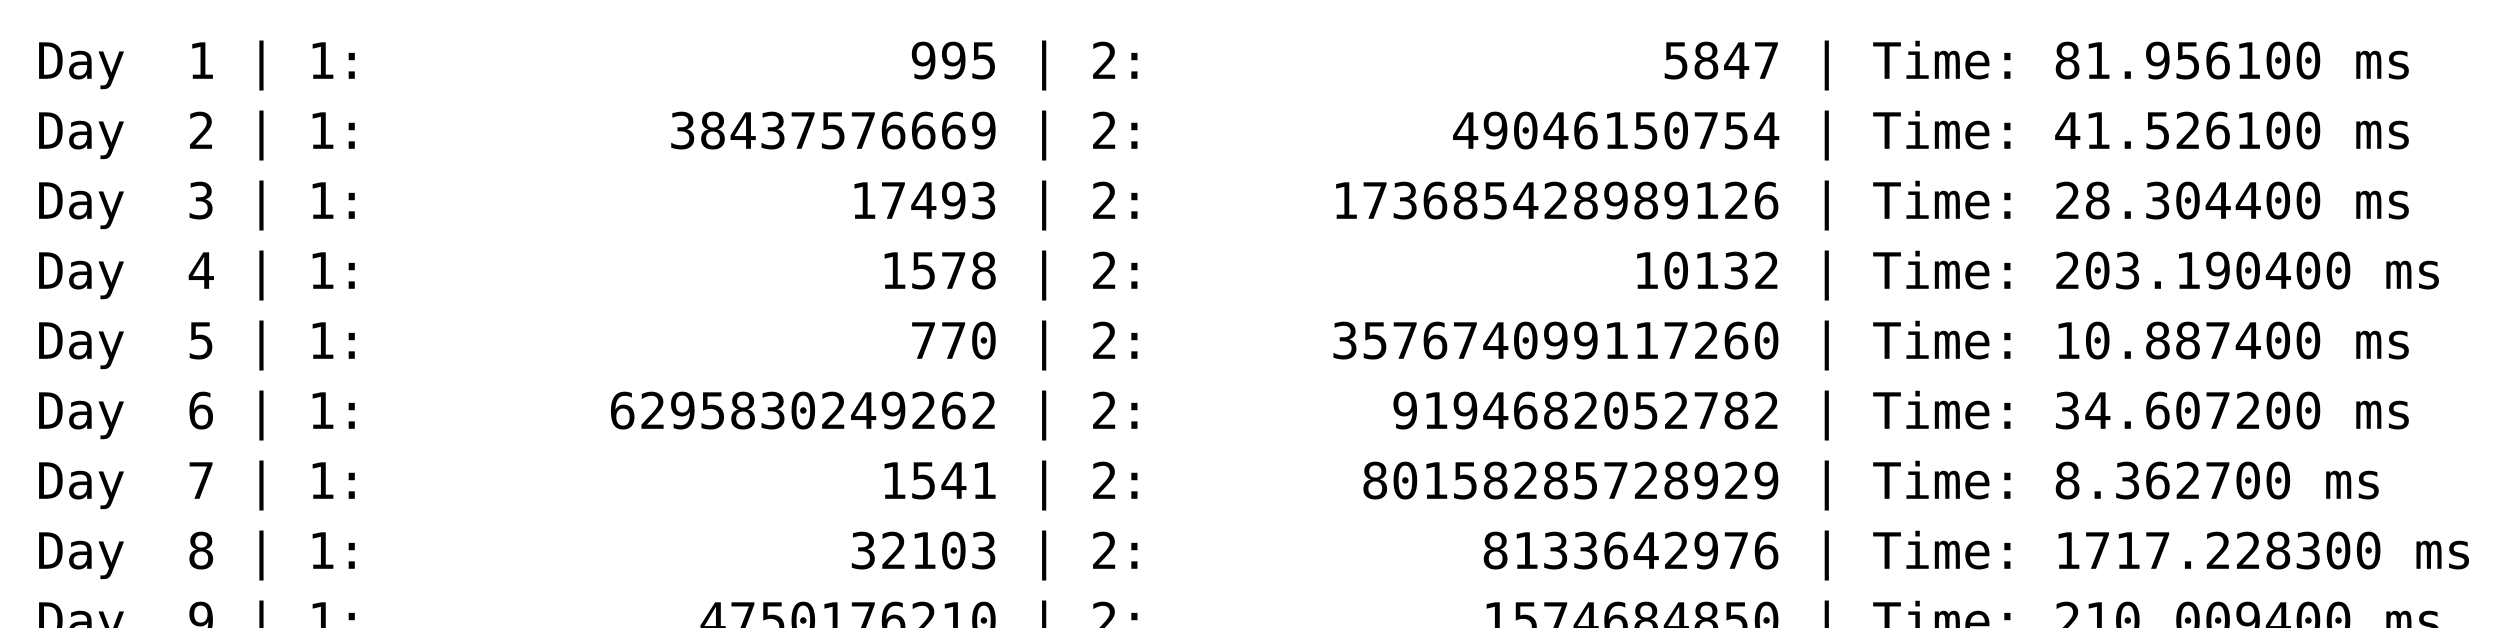
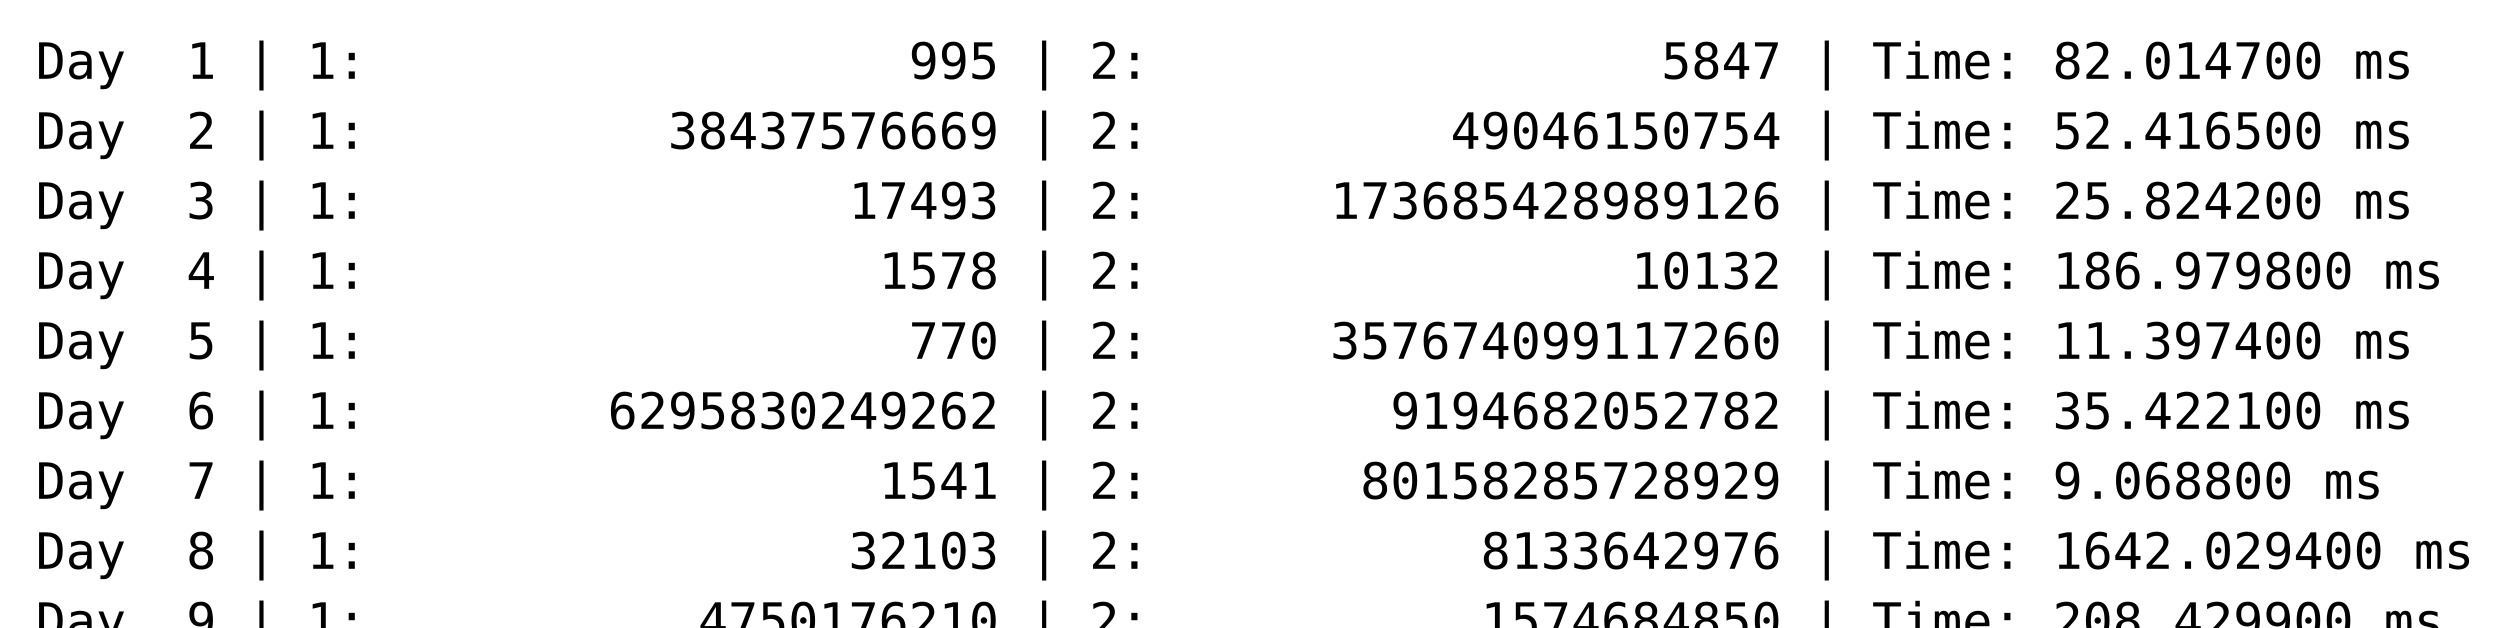
<svg xmlns="http://www.w3.org/2000/svg" width="700">
  <style>
      text {
        font-family: "Cascadia Mono", monospace;
        font-size: 14px;
      }
    </style>
  <text fill="black" font-size="14">
-     <tspan x="10" dy="1.4em" xml:space="preserve">Day  1 | 1:                  995 | 2:                 5847 | Time: 81.956100 ms</tspan>
-     <tspan x="10" dy="1.4em" xml:space="preserve">Day  2 | 1:          38437576669 | 2:          49046150754 | Time: 41.526100 ms</tspan>
-     <tspan x="10" dy="1.4em" xml:space="preserve">Day  3 | 1:                17493 | 2:      173685428989126 | Time: 28.304400 ms</tspan>
-     <tspan x="10" dy="1.4em" xml:space="preserve">Day  4 | 1:                 1578 | 2:                10132 | Time: 203.190400 ms</tspan>
-     <tspan x="10" dy="1.4em" xml:space="preserve">Day  5 | 1:                  770 | 2:      357674099117260 | Time: 10.887400 ms</tspan>
-     <tspan x="10" dy="1.4em" xml:space="preserve">Day  6 | 1:        6295830249262 | 2:        9194682052782 | Time: 34.607200 ms</tspan>
-     <tspan x="10" dy="1.4em" xml:space="preserve">Day  7 | 1:                 1541 | 2:       80158285728929 | Time: 8.362700 ms</tspan>
-     <tspan x="10" dy="1.4em" xml:space="preserve">Day  8 | 1:                32103 | 2:           8133642976 | Time: 1717.228300 ms</tspan>
-     <tspan x="10" dy="1.4em" xml:space="preserve">Day  9 | 1:           4750176210 | 2:           1574684850 | Time: 210.009400 ms</tspan>
+     <tspan x="10" dy="1.4em" xml:space="preserve">Day  1 | 1:                  995 | 2:                 5847 | Time: 82.014700 ms</tspan>
+     <tspan x="10" dy="1.4em" xml:space="preserve">Day  2 | 1:          38437576669 | 2:          49046150754 | Time: 52.416500 ms</tspan>
+     <tspan x="10" dy="1.4em" xml:space="preserve">Day  3 | 1:                17493 | 2:      173685428989126 | Time: 25.824200 ms</tspan>
+     <tspan x="10" dy="1.4em" xml:space="preserve">Day  4 | 1:                 1578 | 2:                10132 | Time: 186.979800 ms</tspan>
+     <tspan x="10" dy="1.4em" xml:space="preserve">Day  5 | 1:                  770 | 2:      357674099117260 | Time: 11.397400 ms</tspan>
+     <tspan x="10" dy="1.4em" xml:space="preserve">Day  6 | 1:        6295830249262 | 2:        9194682052782 | Time: 35.422100 ms</tspan>
+     <tspan x="10" dy="1.4em" xml:space="preserve">Day  7 | 1:                 1541 | 2:       80158285728929 | Time: 9.068800 ms</tspan>
+     <tspan x="10" dy="1.4em" xml:space="preserve">Day  8 | 1:                32103 | 2:           8133642976 | Time: 1642.029400 ms</tspan>
+     <tspan x="10" dy="1.4em" xml:space="preserve">Day  9 | 1:           4750176210 | 2:           1574684850 | Time: 208.429900 ms</tspan>
  </text>
</svg>
